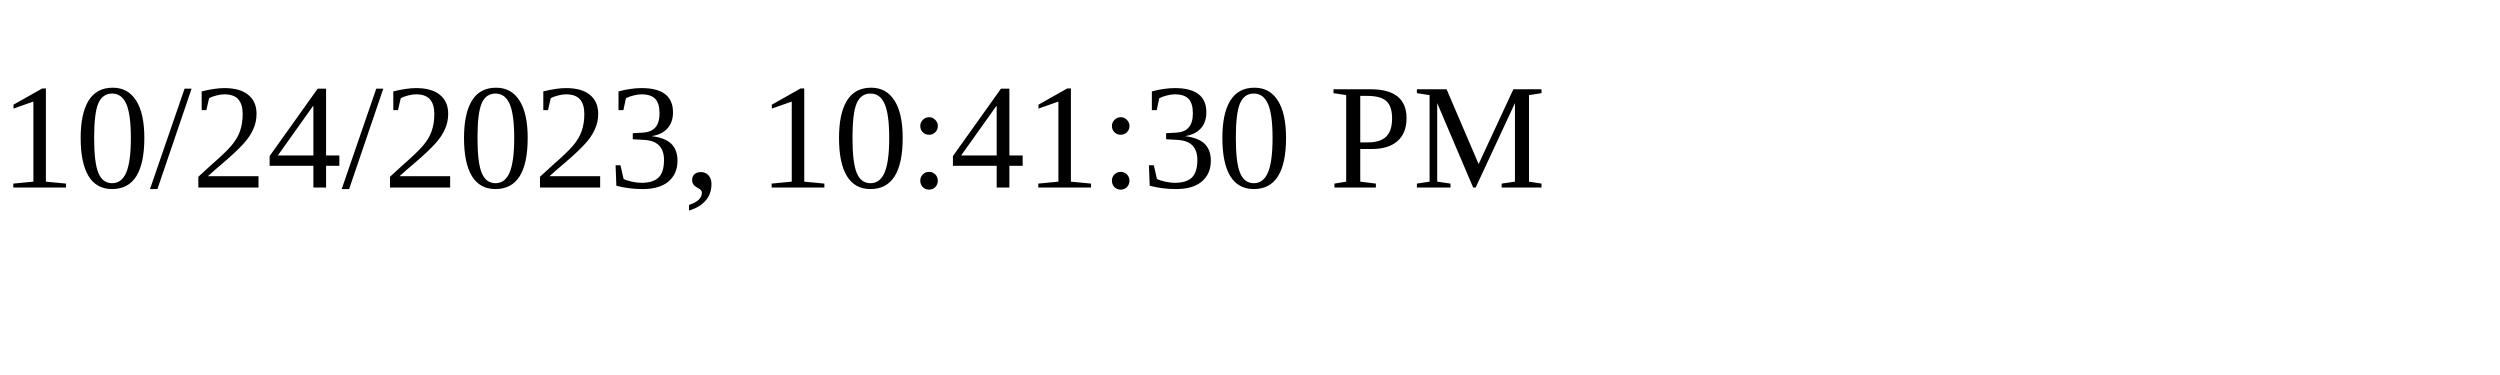
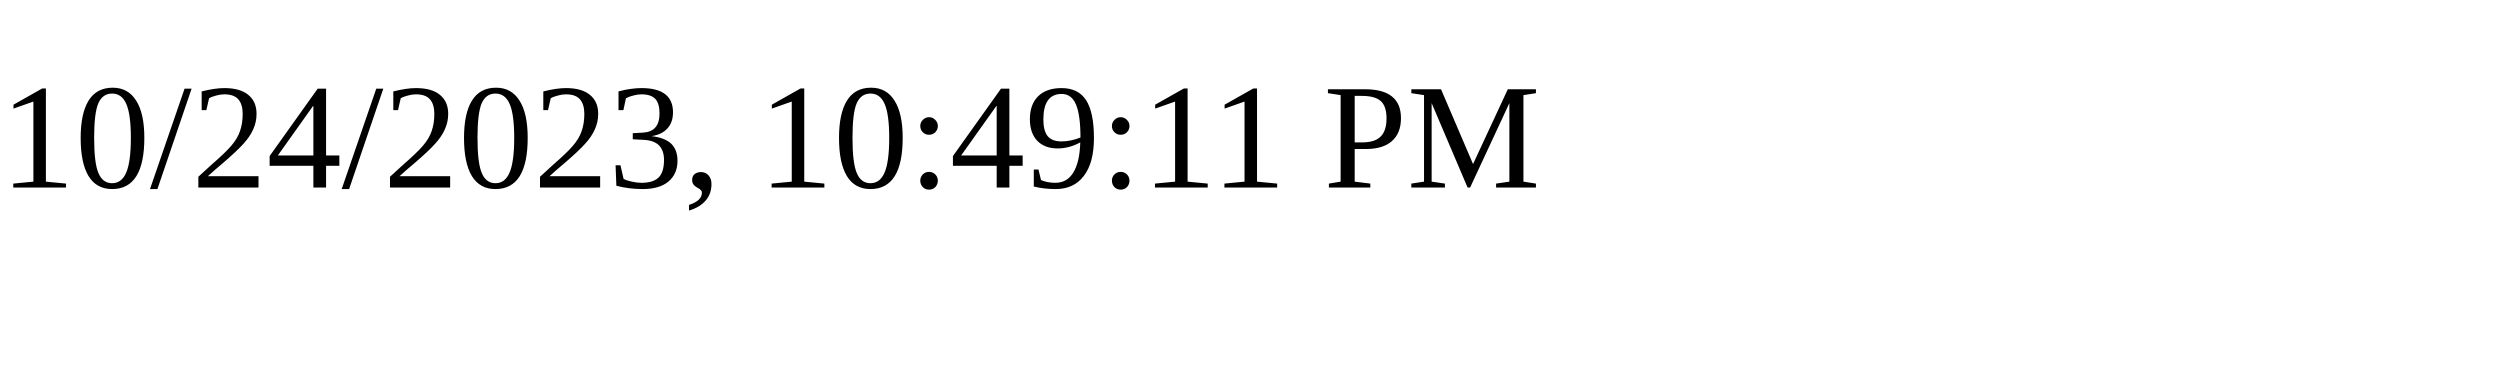
<svg xmlns="http://www.w3.org/2000/svg" height="30" width="200">
-   <text x="0" y="15">10/24/2023, 10:41:30 PM</text>
+   <text x="0" y="15">10/24/2023, 10:49:11 PM</text>
</svg>
